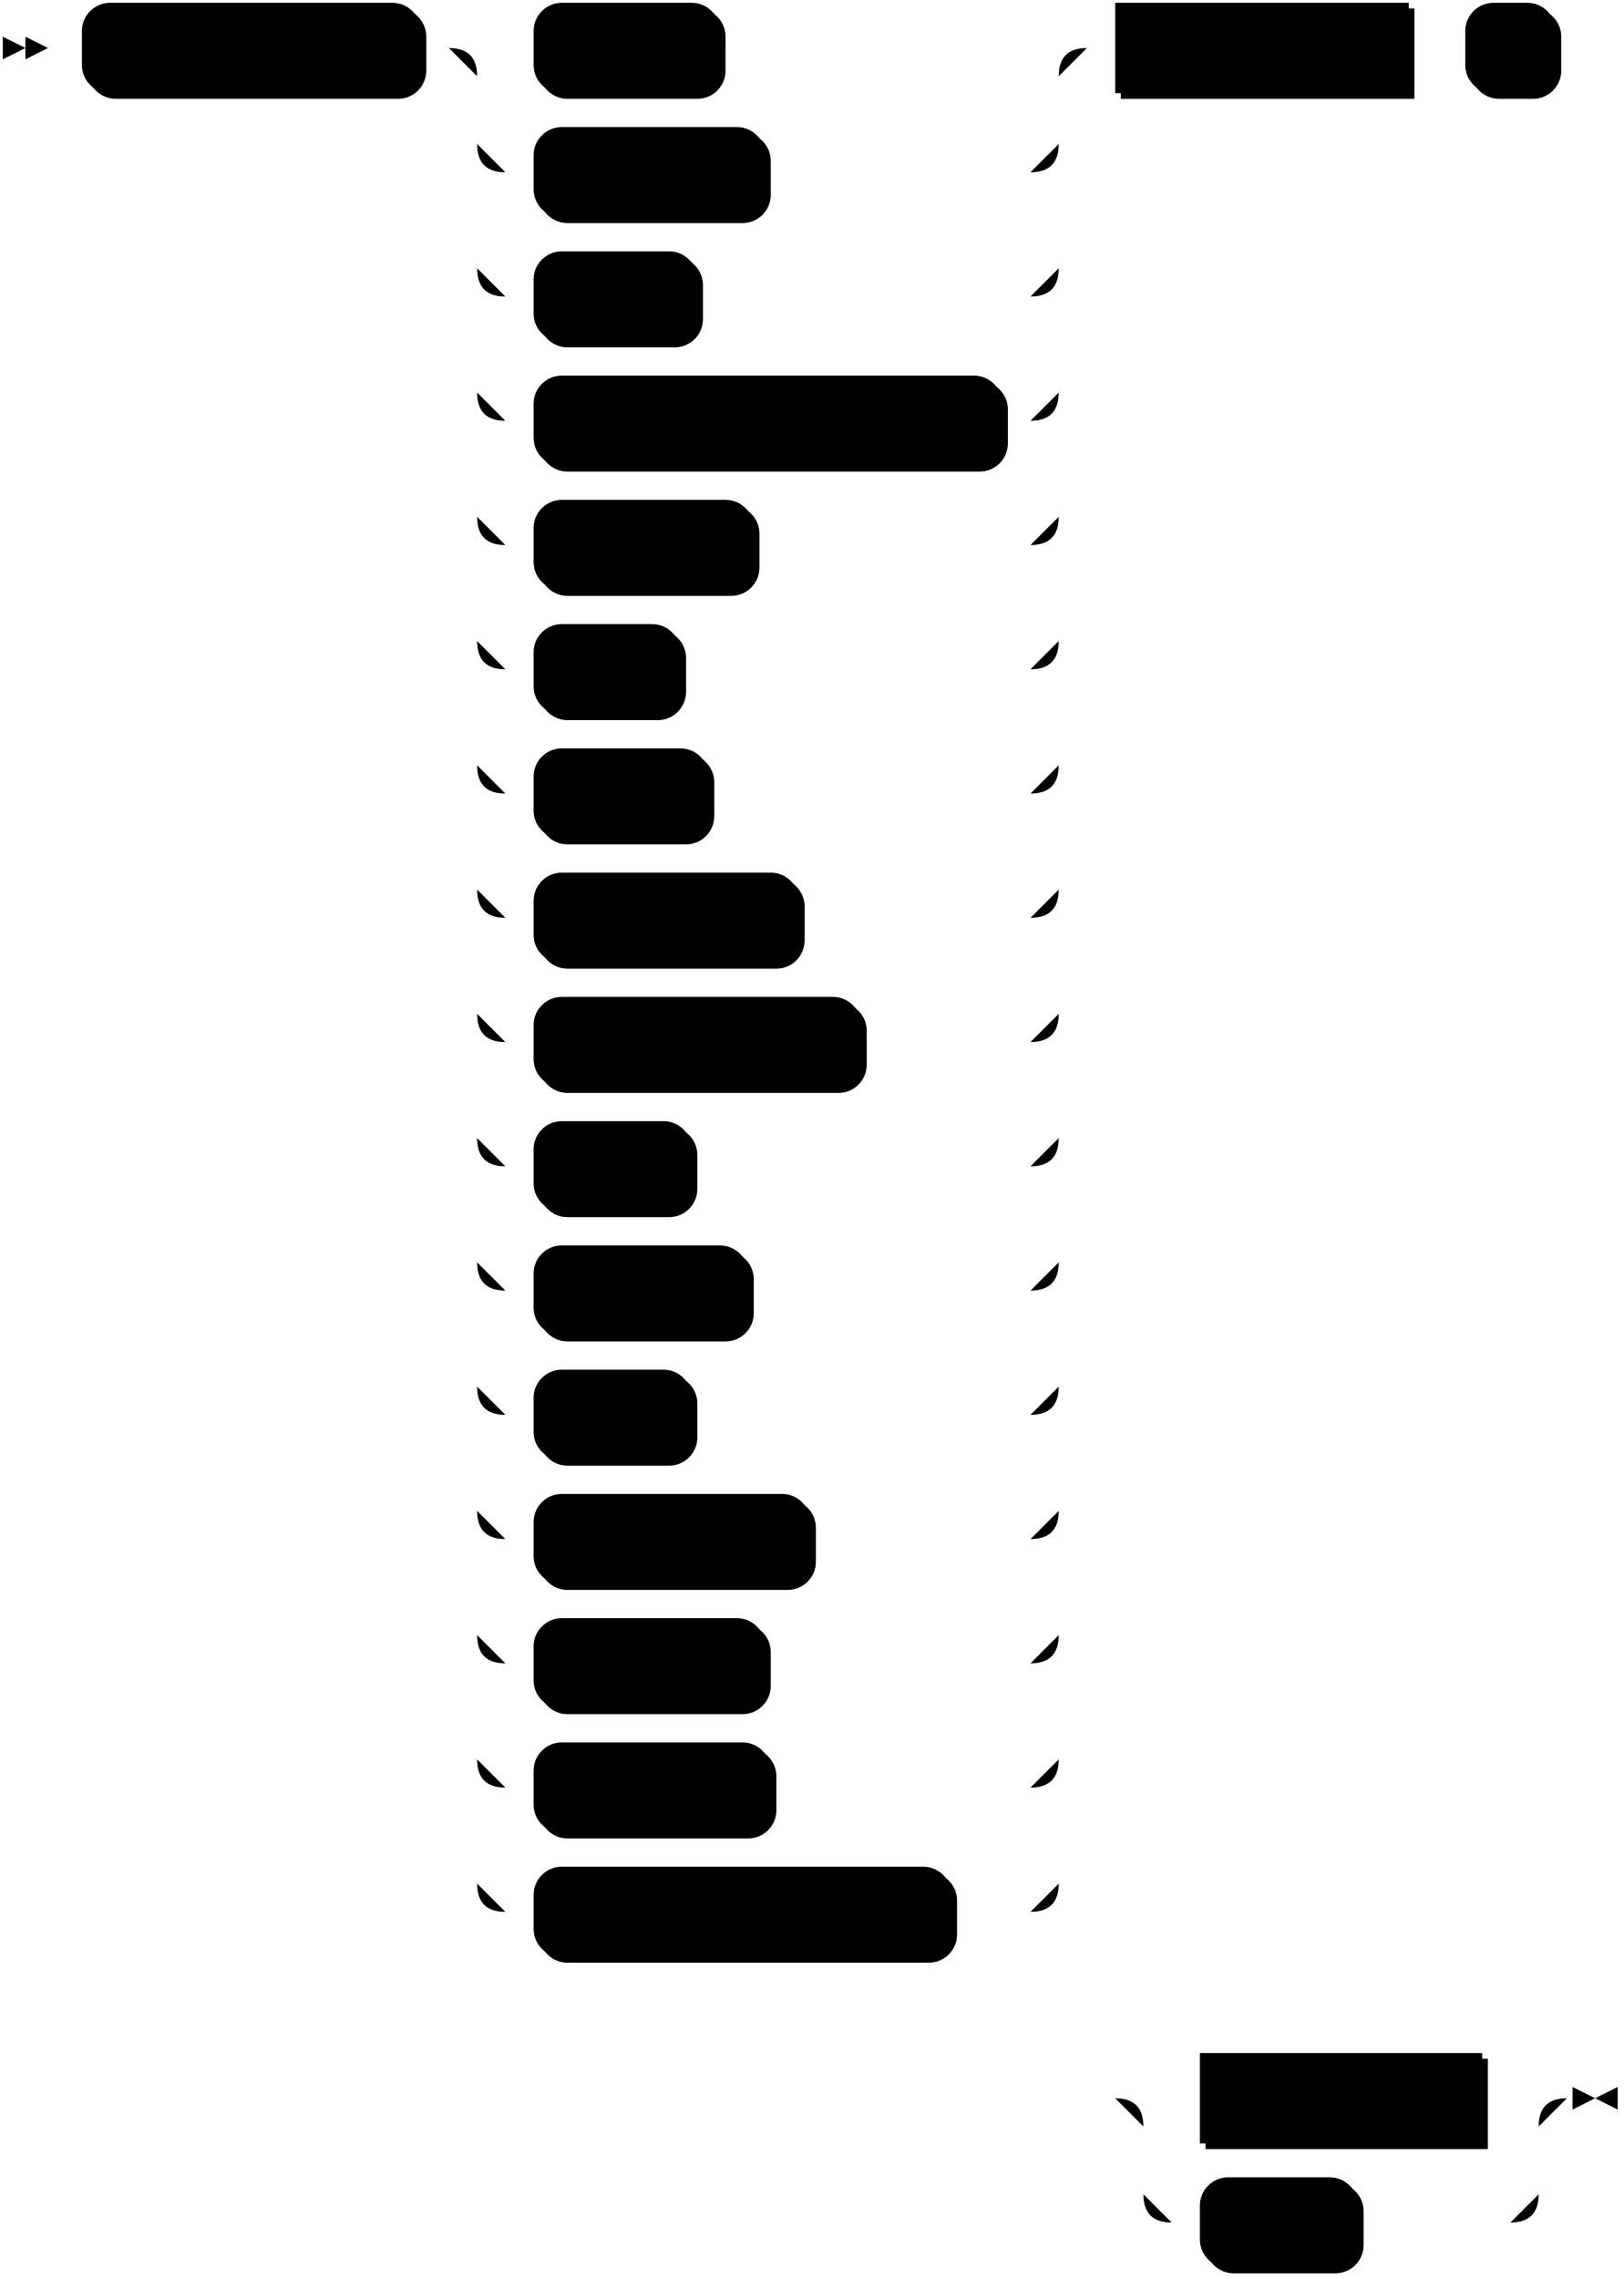
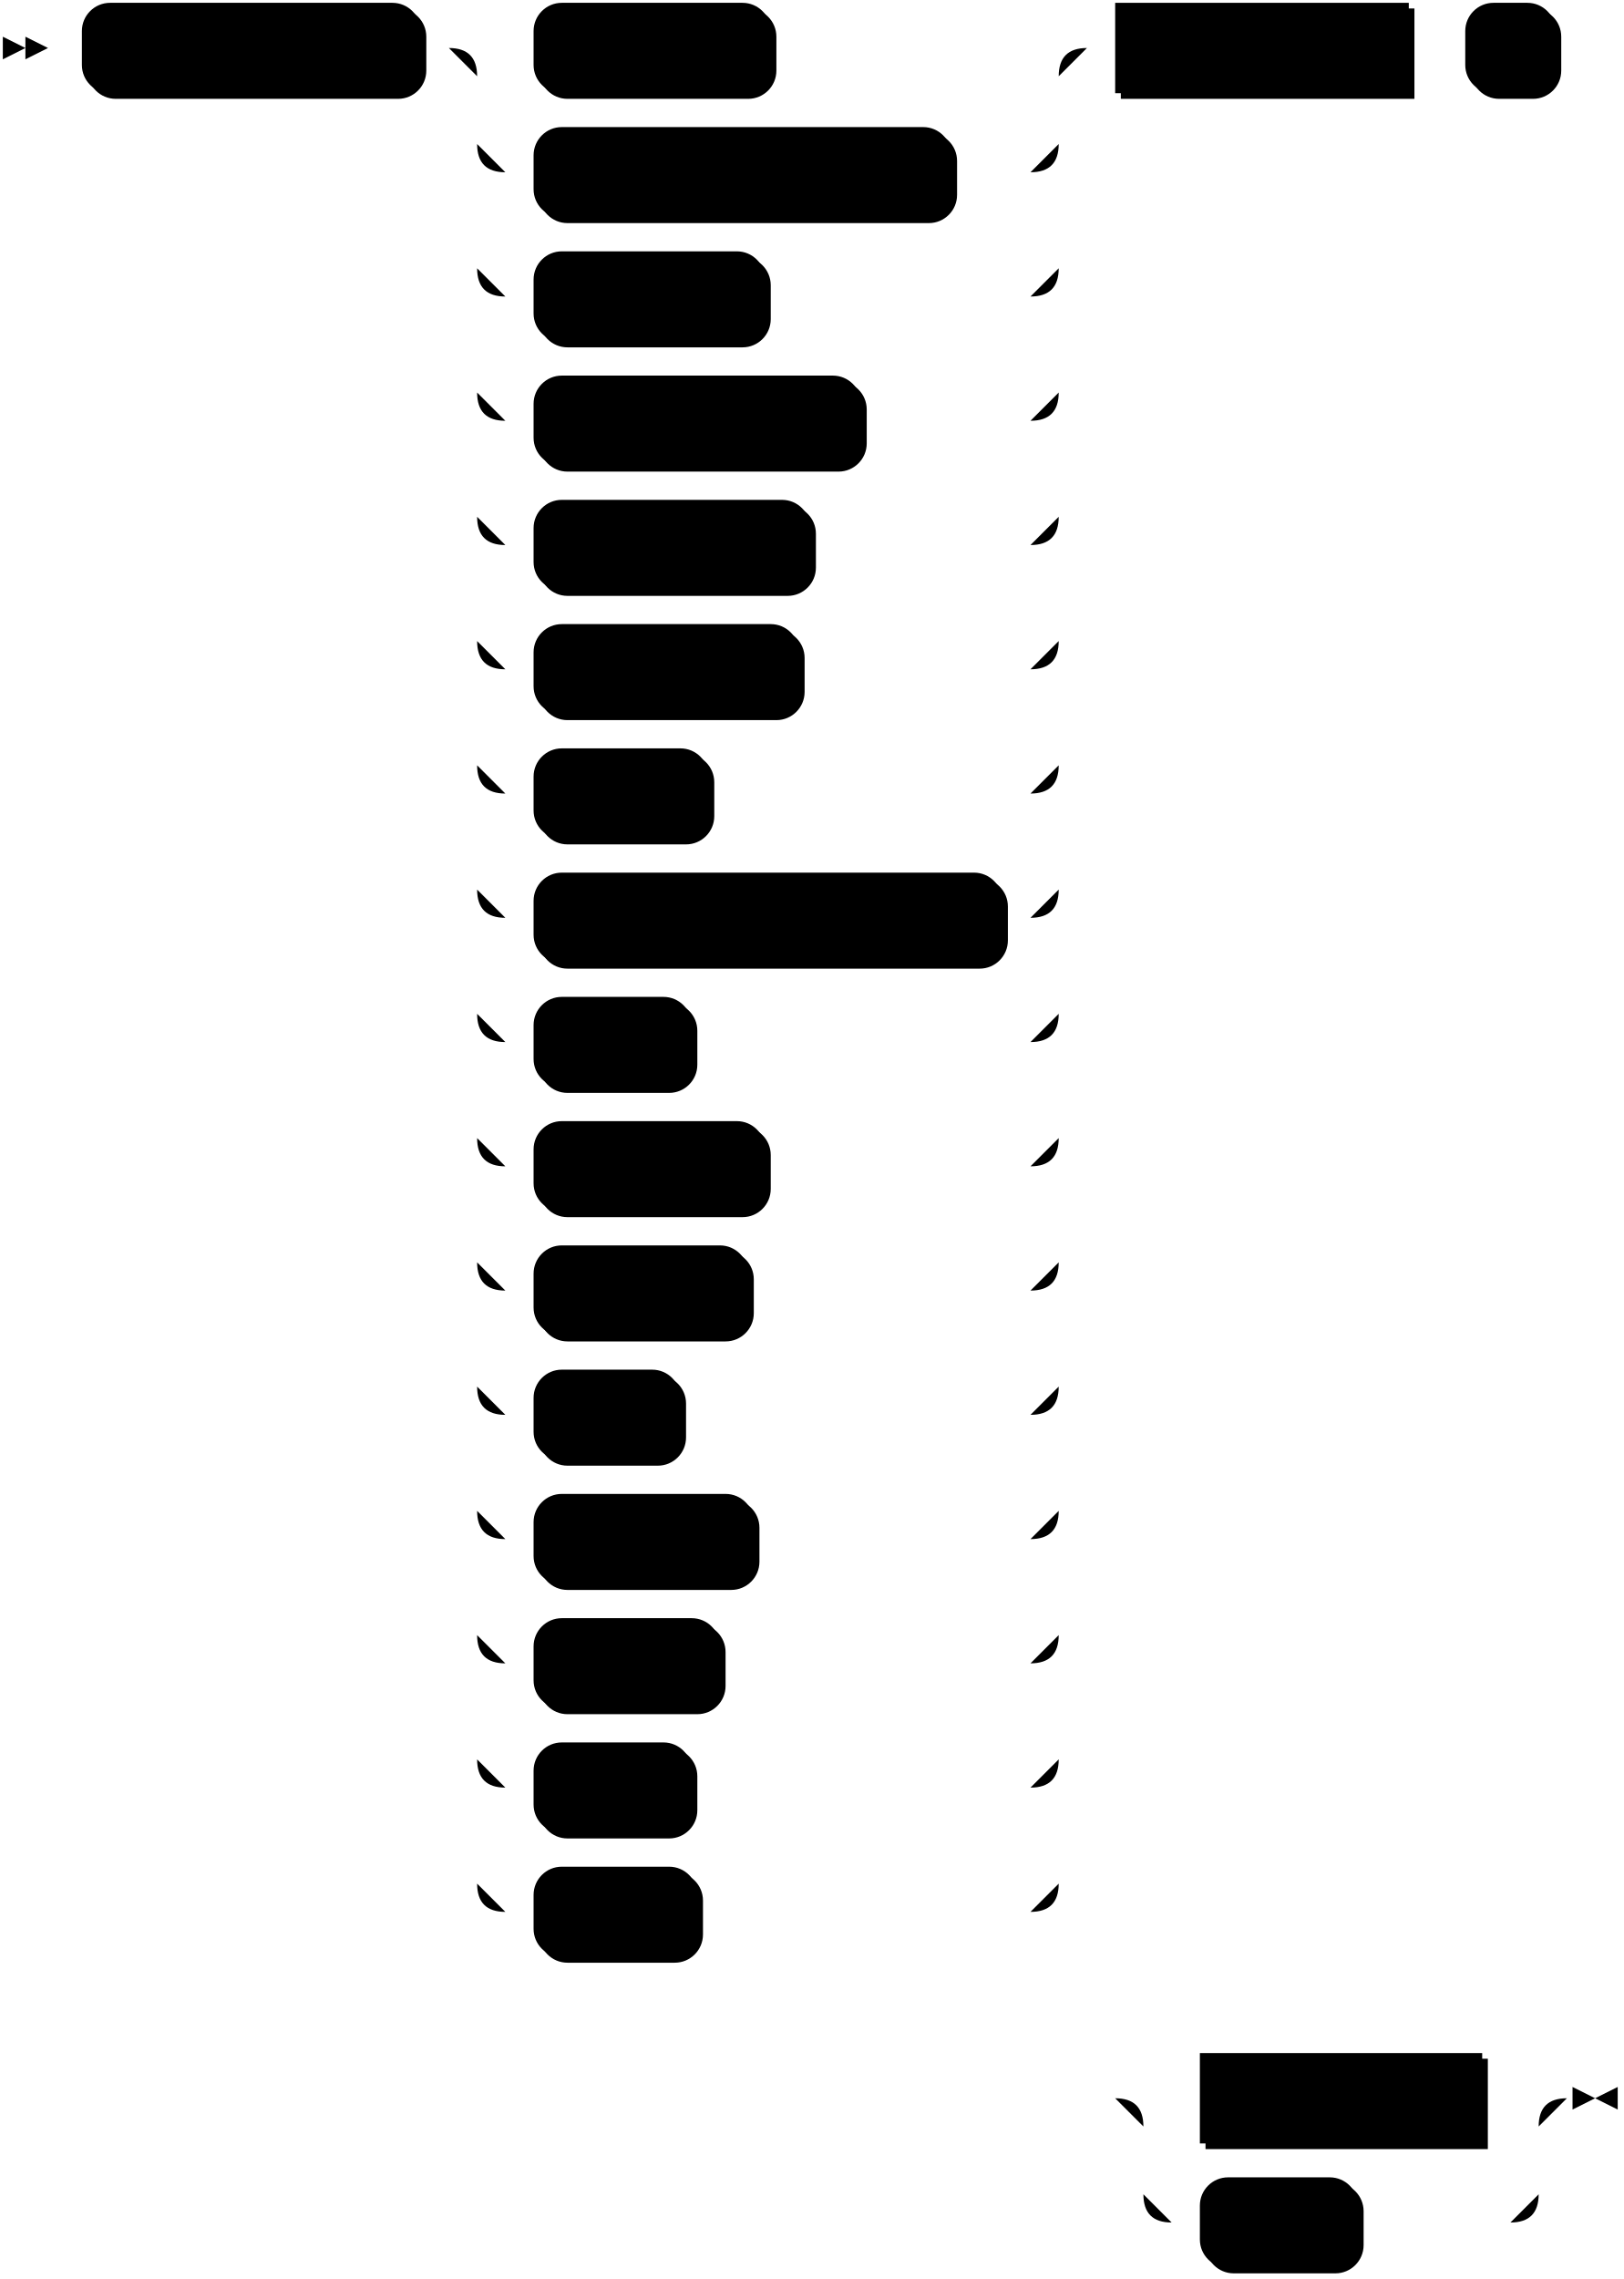
<svg xmlns="http://www.w3.org/2000/svg" width="575" height="807">
  <polygon points="9 17 1 13 1 21" />
  <polygon points="17 17 9 13 9 21" />
  <rect x="31" y="3" width="120" height="32" rx="10" />
  <rect x="29" y="1" width="120" height="32" class="terminal" rx="10" />
  <text class="terminal" x="39" y="21">COMMENT ON</text>
-   <rect x="191" y="3" width="66" height="32" rx="10" />
-   <rect x="189" y="1" width="66" height="32" class="terminal" rx="10" />
-   <text class="terminal" x="199" y="21">TABLE</text>
-   <rect x="191" y="47" width="82" height="32" rx="10" />
-   <rect x="189" y="45" width="82" height="32" class="terminal" rx="10" />
-   <text class="terminal" x="199" y="65">COLUMN</text>
-   <rect x="191" y="91" width="58" height="32" rx="10" />
-   <rect x="189" y="89" width="58" height="32" class="terminal" rx="10" />
-   <text class="terminal" x="199" y="109">VIEW</text>
-   <rect x="191" y="135" width="166" height="32" rx="10" />
-   <rect x="189" y="133" width="166" height="32" class="terminal" rx="10" />
-   <text class="terminal" x="199" y="153">MATERIALIZED VIEW</text>
-   <rect x="191" y="179" width="78" height="32" rx="10" />
-   <rect x="189" y="177" width="78" height="32" class="terminal" rx="10" />
-   <text class="terminal" x="199" y="197">SOURCE</text>
-   <rect x="191" y="223" width="52" height="32" rx="10" />
-   <rect x="189" y="221" width="52" height="32" class="terminal" rx="10" />
-   <text class="terminal" x="199" y="241">SINK</text>
+   <rect x="191" y="3" width="84" height="32" rx="10" />
+   <rect x="189" y="1" width="84" height="32" class="terminal" rx="10" />
+   <text class="terminal" x="199" y="21">CLUSTER</text>
+   <rect x="191" y="47" width="148" height="32" rx="10" />
+   <rect x="189" y="45" width="148" height="32" class="terminal" rx="10" />
+   <text class="terminal" x="199" y="65">CLUSTER REPLICA</text>
+   <rect x="191" y="91" width="82" height="32" rx="10" />
+   <rect x="189" y="89" width="82" height="32" class="terminal" rx="10" />
+   <text class="terminal" x="199" y="109">COLUMN</text>
+   <rect x="191" y="135" width="116" height="32" rx="10" />
+   <rect x="189" y="133" width="116" height="32" class="terminal" rx="10" />
+   <text class="terminal" x="199" y="153">CONNECTION</text>
+   <rect x="191" y="179" width="98" height="32" rx="10" />
+   <rect x="189" y="177" width="98" height="32" class="terminal" rx="10" />
+   <text class="terminal" x="199" y="197">DATABASE</text>
+   <rect x="191" y="223" width="94" height="32" rx="10" />
+   <rect x="189" y="221" width="94" height="32" class="terminal" rx="10" />
+   <text class="terminal" x="199" y="241">FUNCTION</text>
  <rect x="191" y="267" width="62" height="32" rx="10" />
  <rect x="189" y="265" width="62" height="32" class="terminal" rx="10" />
  <text class="terminal" x="199" y="285">INDEX</text>
-   <rect x="191" y="311" width="94" height="32" rx="10" />
-   <rect x="189" y="309" width="94" height="32" class="terminal" rx="10" />
-   <text class="terminal" x="199" y="329">FUNCTION</text>
-   <rect x="191" y="355" width="116" height="32" rx="10" />
-   <rect x="189" y="353" width="116" height="32" class="terminal" rx="10" />
-   <text class="terminal" x="199" y="373">CONNECTION</text>
-   <rect x="191" y="399" width="56" height="32" rx="10" />
-   <rect x="189" y="397" width="56" height="32" class="terminal" rx="10" />
-   <text class="terminal" x="199" y="417">TYPE</text>
+   <rect x="191" y="311" width="166" height="32" rx="10" />
+   <rect x="189" y="309" width="166" height="32" class="terminal" rx="10" />
+   <text class="terminal" x="199" y="329">MATERIALIZED VIEW</text>
+   <rect x="191" y="355" width="56" height="32" rx="10" />
+   <rect x="189" y="353" width="56" height="32" class="terminal" rx="10" />
+   <text class="terminal" x="199" y="373">ROLE</text>
+   <rect x="191" y="399" width="82" height="32" rx="10" />
+   <rect x="189" y="397" width="82" height="32" class="terminal" rx="10" />
+   <text class="terminal" x="199" y="417">SCHEMA</text>
  <rect x="191" y="443" width="76" height="32" rx="10" />
  <rect x="189" y="441" width="76" height="32" class="terminal" rx="10" />
  <text class="terminal" x="199" y="461">SECRET</text>
-   <rect x="191" y="487" width="56" height="32" rx="10" />
-   <rect x="189" y="485" width="56" height="32" class="terminal" rx="10" />
-   <text class="terminal" x="199" y="505">ROLE</text>
-   <rect x="191" y="531" width="98" height="32" rx="10" />
-   <rect x="189" y="529" width="98" height="32" class="terminal" rx="10" />
-   <text class="terminal" x="199" y="549">DATABASE</text>
-   <rect x="191" y="575" width="82" height="32" rx="10" />
-   <rect x="189" y="573" width="82" height="32" class="terminal" rx="10" />
-   <text class="terminal" x="199" y="593">SCHEMA</text>
-   <rect x="191" y="619" width="84" height="32" rx="10" />
-   <rect x="189" y="617" width="84" height="32" class="terminal" rx="10" />
-   <text class="terminal" x="199" y="637">CLUSTER</text>
-   <rect x="191" y="663" width="148" height="32" rx="10" />
-   <rect x="189" y="661" width="148" height="32" class="terminal" rx="10" />
-   <text class="terminal" x="199" y="681">CLUSTER REPLICA</text>
+   <rect x="191" y="487" width="52" height="32" rx="10" />
+   <rect x="189" y="485" width="52" height="32" class="terminal" rx="10" />
+   <text class="terminal" x="199" y="505">SINK</text>
+   <rect x="191" y="531" width="78" height="32" rx="10" />
+   <rect x="189" y="529" width="78" height="32" class="terminal" rx="10" />
+   <text class="terminal" x="199" y="549">SOURCE</text>
+   <rect x="191" y="575" width="66" height="32" rx="10" />
+   <rect x="189" y="573" width="66" height="32" class="terminal" rx="10" />
+   <text class="terminal" x="199" y="593">TABLE</text>
+   <rect x="191" y="619" width="56" height="32" rx="10" />
+   <rect x="189" y="617" width="56" height="32" class="terminal" rx="10" />
+   <text class="terminal" x="199" y="637">TYPE</text>
+   <rect x="191" y="663" width="58" height="32" rx="10" />
+   <rect x="189" y="661" width="58" height="32" class="terminal" rx="10" />
+   <text class="terminal" x="199" y="681">VIEW</text>
  <rect x="397" y="3" width="104" height="32" />
  <rect x="395" y="1" width="104" height="32" class="nonterminal" />
  <text class="nonterminal" x="405" y="21">object_name</text>
  <rect x="521" y="3" width="32" height="32" rx="10" />
  <rect x="519" y="1" width="32" height="32" class="terminal" rx="10" />
  <text class="terminal" x="529" y="21">IS</text>
  <rect x="427" y="729" width="100" height="32" />
  <rect x="425" y="727" width="100" height="32" class="nonterminal" />
  <text class="nonterminal" x="435" y="747">string_literal</text>
  <rect x="427" y="773" width="56" height="32" rx="10" />
  <rect x="425" y="771" width="56" height="32" class="terminal" rx="10" />
  <text class="terminal" x="435" y="791">NULL</text>
-   <path class="line" d="m17 17 h2 m0 0 h10 m120 0 h10 m20 0 h10 m66 0 h10 m0 0 h100 m-206 0 h20 m186 0 h20 m-226 0 q10 0 10 10 m206 0 q0 -10 10 -10 m-216 10 v24 m206 0 v-24 m-206 24 q0 10 10 10 m186 0 q10 0 10 -10 m-196 10 h10 m82 0 h10 m0 0 h84 m-196 -10 v20 m206 0 v-20 m-206 20 v24 m206 0 v-24 m-206 24 q0 10 10 10 m186 0 q10 0 10 -10 m-196 10 h10 m58 0 h10 m0 0 h108 m-196 -10 v20 m206 0 v-20 m-206 20 v24 m206 0 v-24 m-206 24 q0 10 10 10 m186 0 q10 0 10 -10 m-196 10 h10 m166 0 h10 m-196 -10 v20 m206 0 v-20 m-206 20 v24 m206 0 v-24 m-206 24 q0 10 10 10 m186 0 q10 0 10 -10 m-196 10 h10 m78 0 h10 m0 0 h88 m-196 -10 v20 m206 0 v-20 m-206 20 v24 m206 0 v-24 m-206 24 q0 10 10 10 m186 0 q10 0 10 -10 m-196 10 h10 m52 0 h10 m0 0 h114 m-196 -10 v20 m206 0 v-20 m-206 20 v24 m206 0 v-24 m-206 24 q0 10 10 10 m186 0 q10 0 10 -10 m-196 10 h10 m62 0 h10 m0 0 h104 m-196 -10 v20 m206 0 v-20 m-206 20 v24 m206 0 v-24 m-206 24 q0 10 10 10 m186 0 q10 0 10 -10 m-196 10 h10 m94 0 h10 m0 0 h72 m-196 -10 v20 m206 0 v-20 m-206 20 v24 m206 0 v-24 m-206 24 q0 10 10 10 m186 0 q10 0 10 -10 m-196 10 h10 m116 0 h10 m0 0 h50 m-196 -10 v20 m206 0 v-20 m-206 20 v24 m206 0 v-24 m-206 24 q0 10 10 10 m186 0 q10 0 10 -10 m-196 10 h10 m56 0 h10 m0 0 h110 m-196 -10 v20 m206 0 v-20 m-206 20 v24 m206 0 v-24 m-206 24 q0 10 10 10 m186 0 q10 0 10 -10 m-196 10 h10 m76 0 h10 m0 0 h90 m-196 -10 v20 m206 0 v-20 m-206 20 v24 m206 0 v-24 m-206 24 q0 10 10 10 m186 0 q10 0 10 -10 m-196 10 h10 m56 0 h10 m0 0 h110 m-196 -10 v20 m206 0 v-20 m-206 20 v24 m206 0 v-24 m-206 24 q0 10 10 10 m186 0 q10 0 10 -10 m-196 10 h10 m98 0 h10 m0 0 h68 m-196 -10 v20 m206 0 v-20 m-206 20 v24 m206 0 v-24 m-206 24 q0 10 10 10 m186 0 q10 0 10 -10 m-196 10 h10 m82 0 h10 m0 0 h84 m-196 -10 v20 m206 0 v-20 m-206 20 v24 m206 0 v-24 m-206 24 q0 10 10 10 m186 0 q10 0 10 -10 m-196 10 h10 m84 0 h10 m0 0 h82 m-196 -10 v20 m206 0 v-20 m-206 20 v24 m206 0 v-24 m-206 24 q0 10 10 10 m186 0 q10 0 10 -10 m-196 10 h10 m148 0 h10 m0 0 h18 m20 -660 h10 m104 0 h10 m0 0 h10 m32 0 h10 m2 0 l2 0 m2 0 l2 0 m2 0 l2 0 m-190 726 l2 0 m2 0 l2 0 m2 0 l2 0 m22 0 h10 m100 0 h10 m-140 0 h20 m120 0 h20 m-160 0 q10 0 10 10 m140 0 q0 -10 10 -10 m-150 10 v24 m140 0 v-24 m-140 24 q0 10 10 10 m120 0 q10 0 10 -10 m-130 10 h10 m56 0 h10 m0 0 h44 m23 -44 h-3" />
+   <path class="line" d="m17 17 h2 m0 0 h10 m120 0 h10 m20 0 h10 m84 0 h10 m0 0 h82 m-206 0 h20 m186 0 h20 m-226 0 q10 0 10 10 m206 0 q0 -10 10 -10 m-216 10 v24 m206 0 v-24 m-206 24 q0 10 10 10 m186 0 q10 0 10 -10 m-196 10 h10 m148 0 h10 m0 0 h18 m-196 -10 v20 m206 0 v-20 m-206 20 v24 m206 0 v-24 m-206 24 q0 10 10 10 m186 0 q10 0 10 -10 m-196 10 h10 m82 0 h10 m0 0 h84 m-196 -10 v20 m206 0 v-20 m-206 20 v24 m206 0 v-24 m-206 24 q0 10 10 10 m186 0 q10 0 10 -10 m-196 10 h10 m116 0 h10 m0 0 h50 m-196 -10 v20 m206 0 v-20 m-206 20 v24 m206 0 v-24 m-206 24 q0 10 10 10 m186 0 q10 0 10 -10 m-196 10 h10 m98 0 h10 m0 0 h68 m-196 -10 v20 m206 0 v-20 m-206 20 v24 m206 0 v-24 m-206 24 q0 10 10 10 m186 0 q10 0 10 -10 m-196 10 h10 m94 0 h10 m0 0 h72 m-196 -10 v20 m206 0 v-20 m-206 20 v24 m206 0 v-24 m-206 24 q0 10 10 10 m186 0 q10 0 10 -10 m-196 10 h10 m62 0 h10 m0 0 h104 m-196 -10 v20 m206 0 v-20 m-206 20 v24 m206 0 v-24 m-206 24 q0 10 10 10 m186 0 q10 0 10 -10 m-196 10 h10 m166 0 h10 m-196 -10 v20 m206 0 v-20 m-206 20 v24 m206 0 v-24 m-206 24 q0 10 10 10 m186 0 q10 0 10 -10 m-196 10 h10 m56 0 h10 m0 0 h110 m-196 -10 v20 m206 0 v-20 m-206 20 v24 m206 0 v-24 m-206 24 q0 10 10 10 m186 0 q10 0 10 -10 m-196 10 h10 m82 0 h10 m0 0 h84 m-196 -10 v20 m206 0 v-20 m-206 20 v24 m206 0 v-24 m-206 24 q0 10 10 10 m186 0 q10 0 10 -10 m-196 10 h10 m76 0 h10 m0 0 h90 m-196 -10 v20 m206 0 v-20 m-206 20 v24 m206 0 v-24 m-206 24 q0 10 10 10 m186 0 q10 0 10 -10 m-196 10 h10 m52 0 h10 m0 0 h114 m-196 -10 v20 m206 0 v-20 m-206 20 v24 m206 0 v-24 m-206 24 q0 10 10 10 m186 0 q10 0 10 -10 m-196 10 h10 m78 0 h10 m0 0 h88 m-196 -10 v20 m206 0 v-20 m-206 20 v24 m206 0 v-24 m-206 24 q0 10 10 10 m186 0 q10 0 10 -10 m-196 10 h10 m66 0 h10 m0 0 h100 m-196 -10 v20 m206 0 v-20 m-206 20 v24 m206 0 v-24 m-206 24 q0 10 10 10 m186 0 q10 0 10 -10 m-196 10 h10 m56 0 h10 m0 0 h110 m-196 -10 v20 m206 0 v-20 m-206 20 v24 m206 0 v-24 m-206 24 q0 10 10 10 m186 0 q10 0 10 -10 m-196 10 h10 m58 0 h10 m0 0 h108 m20 -660 h10 m104 0 h10 m0 0 h10 m32 0 h10 m2 0 l2 0 m2 0 l2 0 m2 0 l2 0 m-190 726 l2 0 m2 0 l2 0 m2 0 l2 0 m22 0 h10 m100 0 h10 m-140 0 h20 m120 0 h20 m-160 0 q10 0 10 10 m140 0 q0 -10 10 -10 m-150 10 v24 m140 0 v-24 m-140 24 q0 10 10 10 m120 0 q10 0 10 -10 m-130 10 h10 m56 0 h10 m0 0 h44 m23 -44 h-3" />
  <polygon points="565 743 573 739 573 747" />
  <polygon points="565 743 557 739 557 747" />
</svg>
